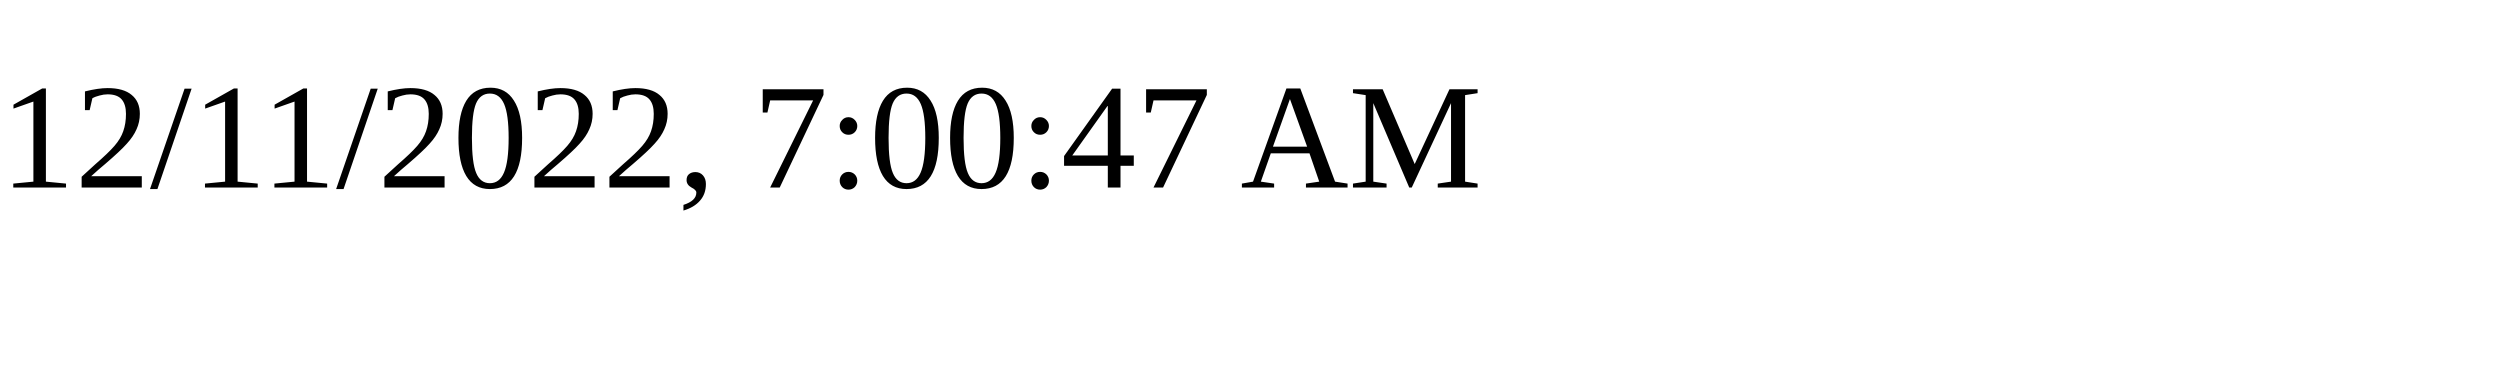
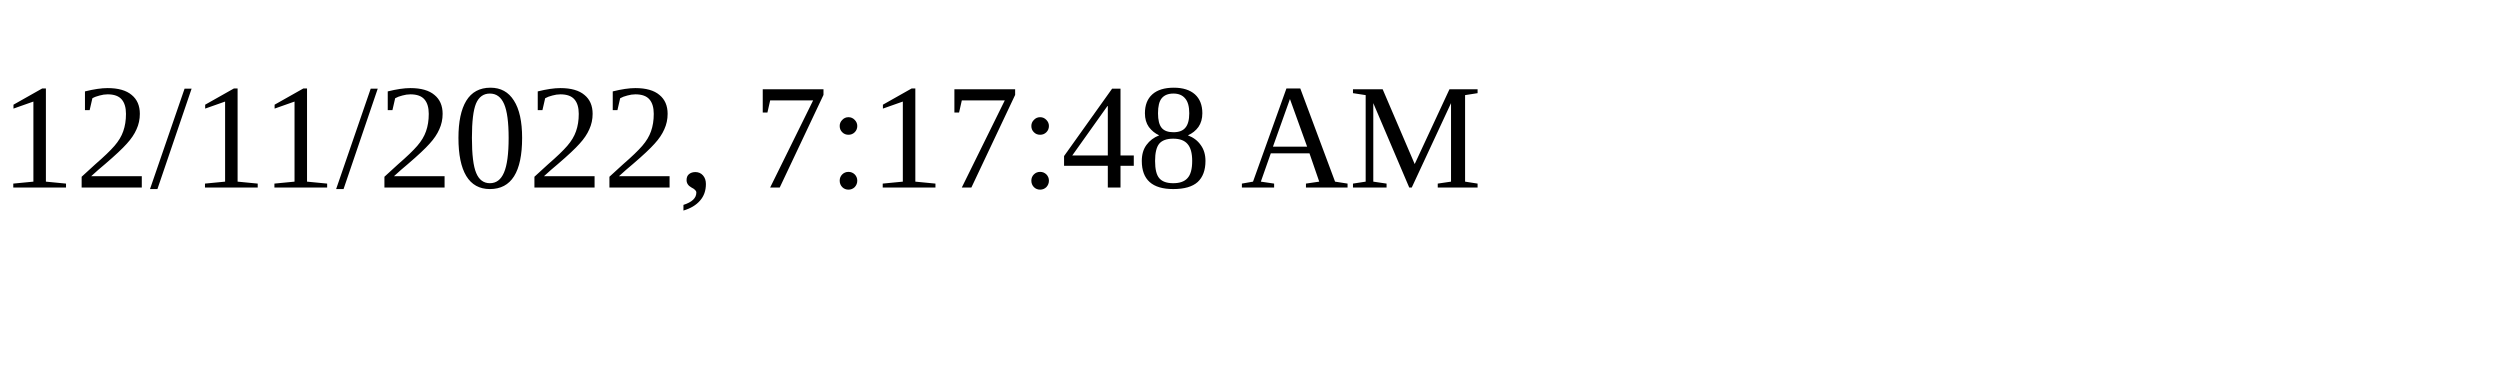
<svg xmlns="http://www.w3.org/2000/svg" height="30" width="200">
-   <text x="0" y="15">12/11/2022, 7:00:47 AM</text>
+   <text x="0" y="15">12/11/2022, 7:17:48 AM</text>
</svg>
